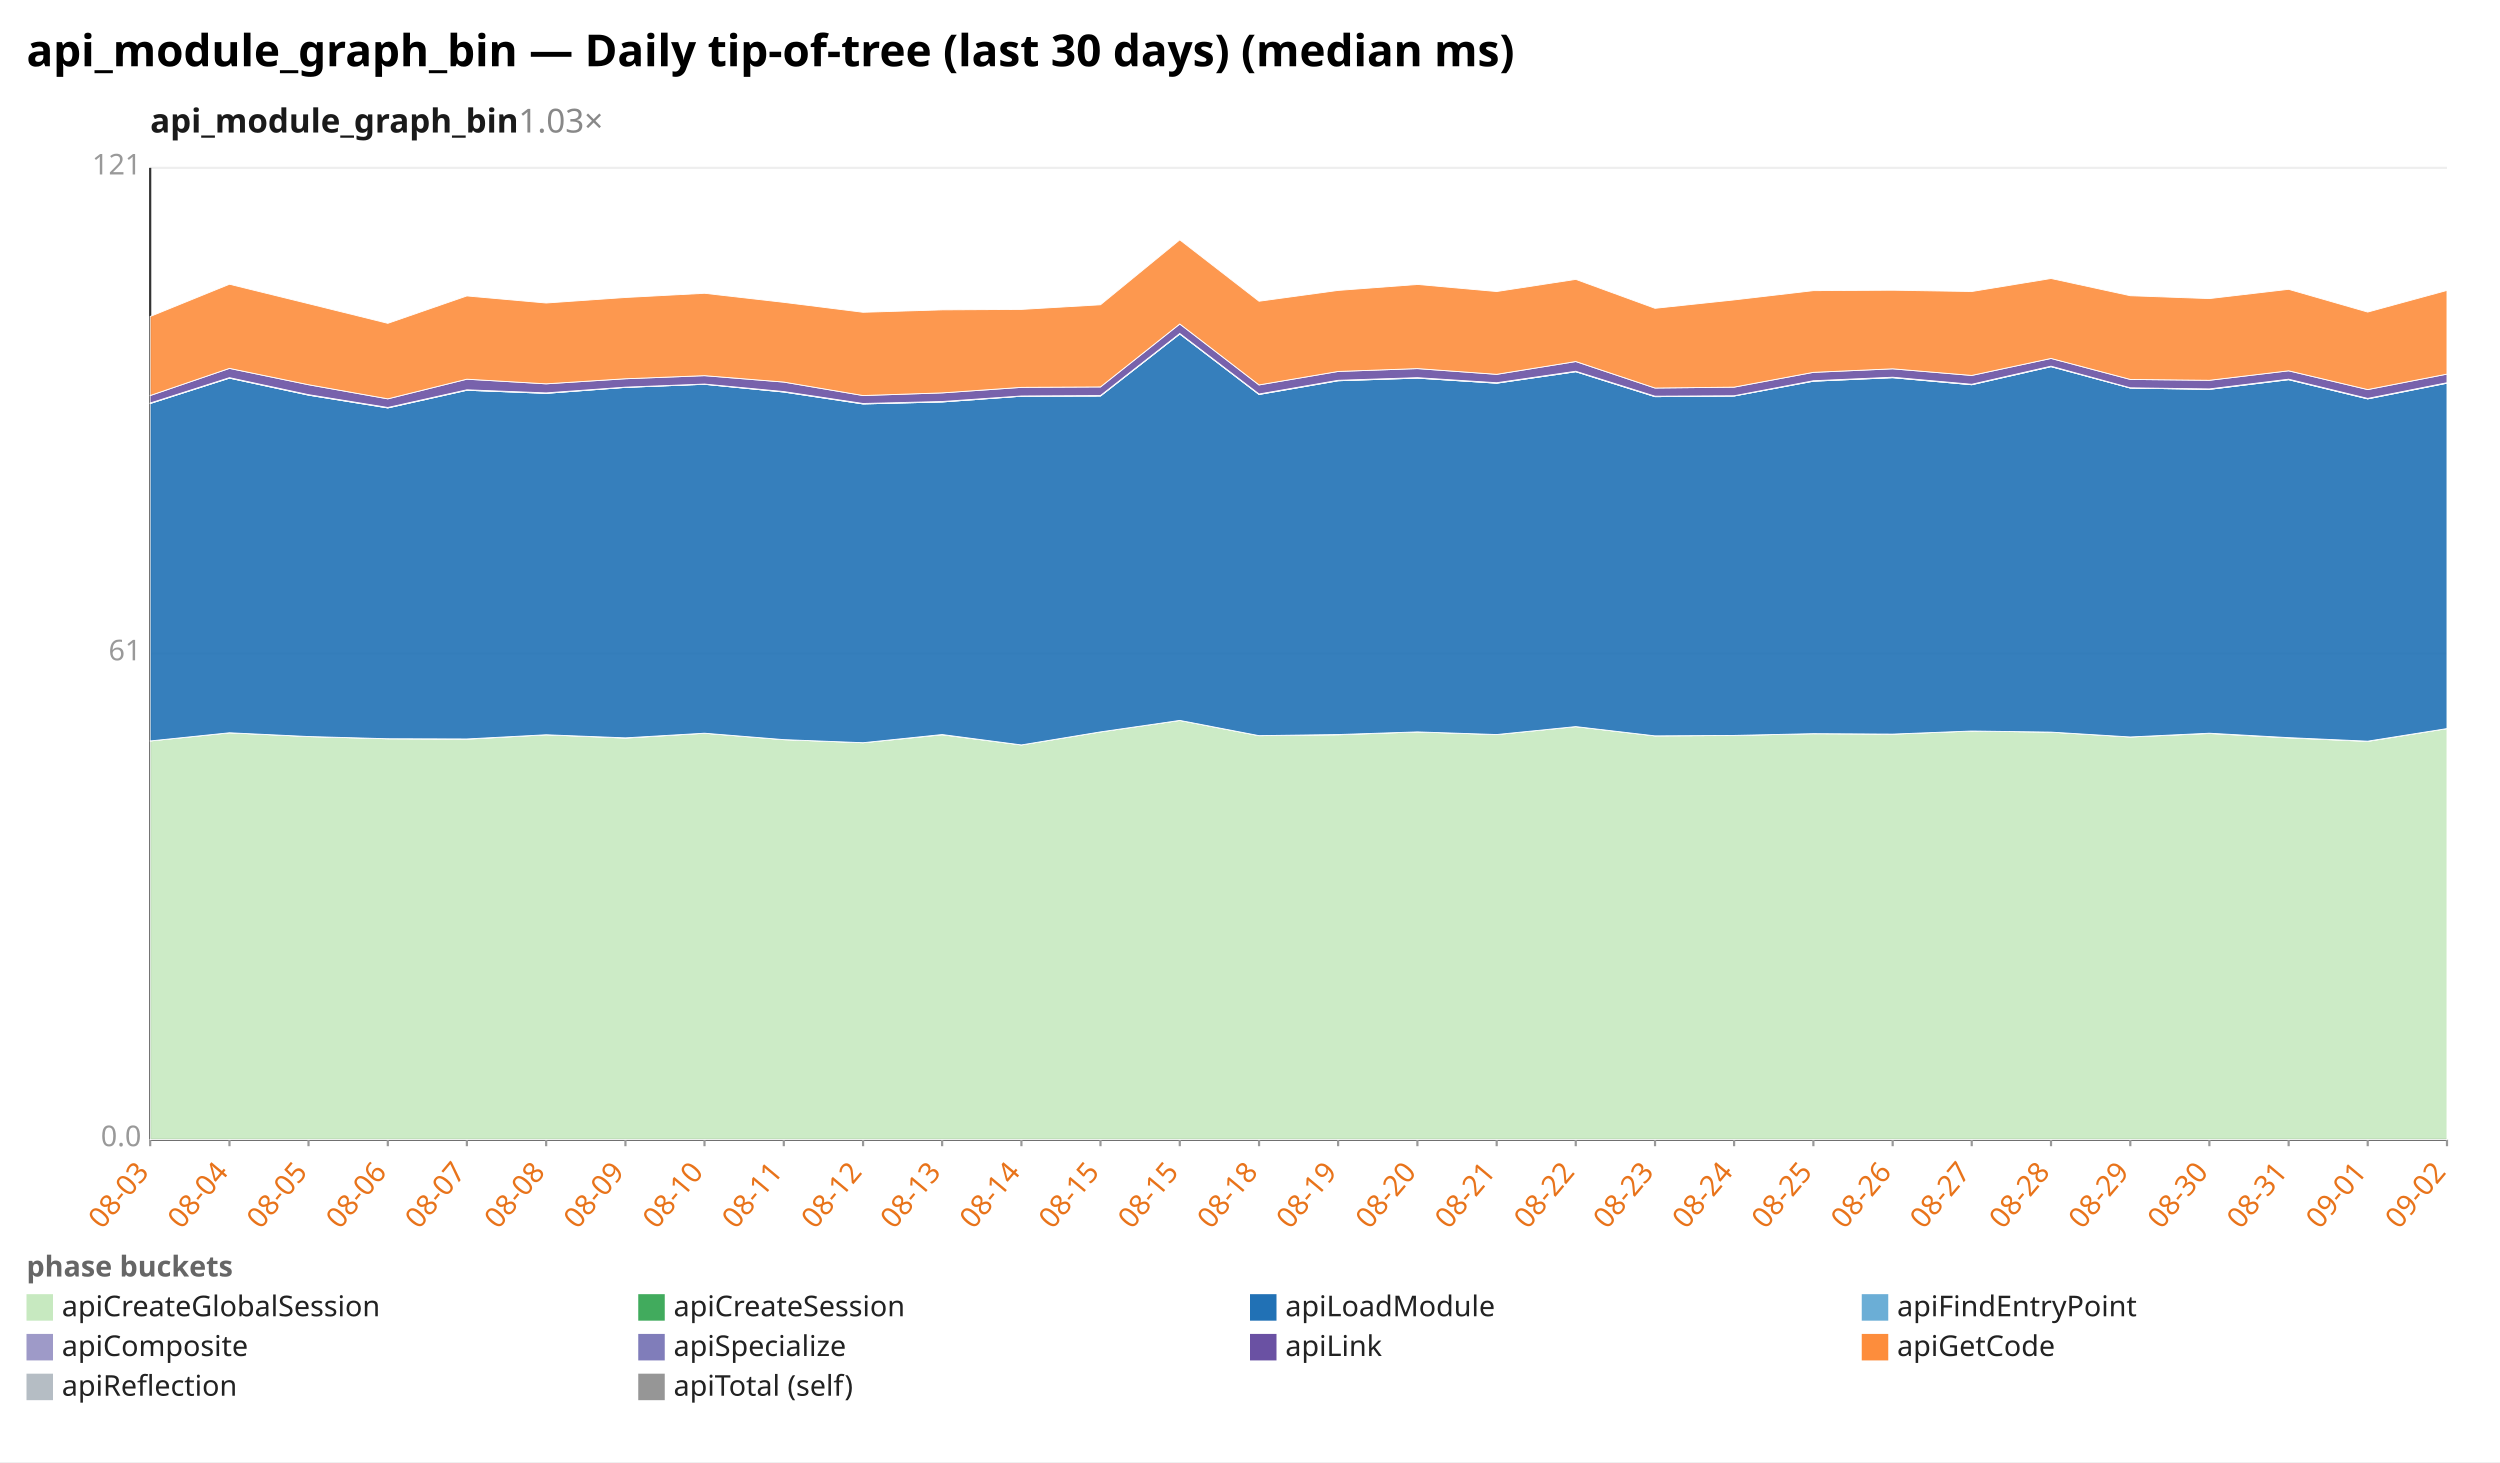
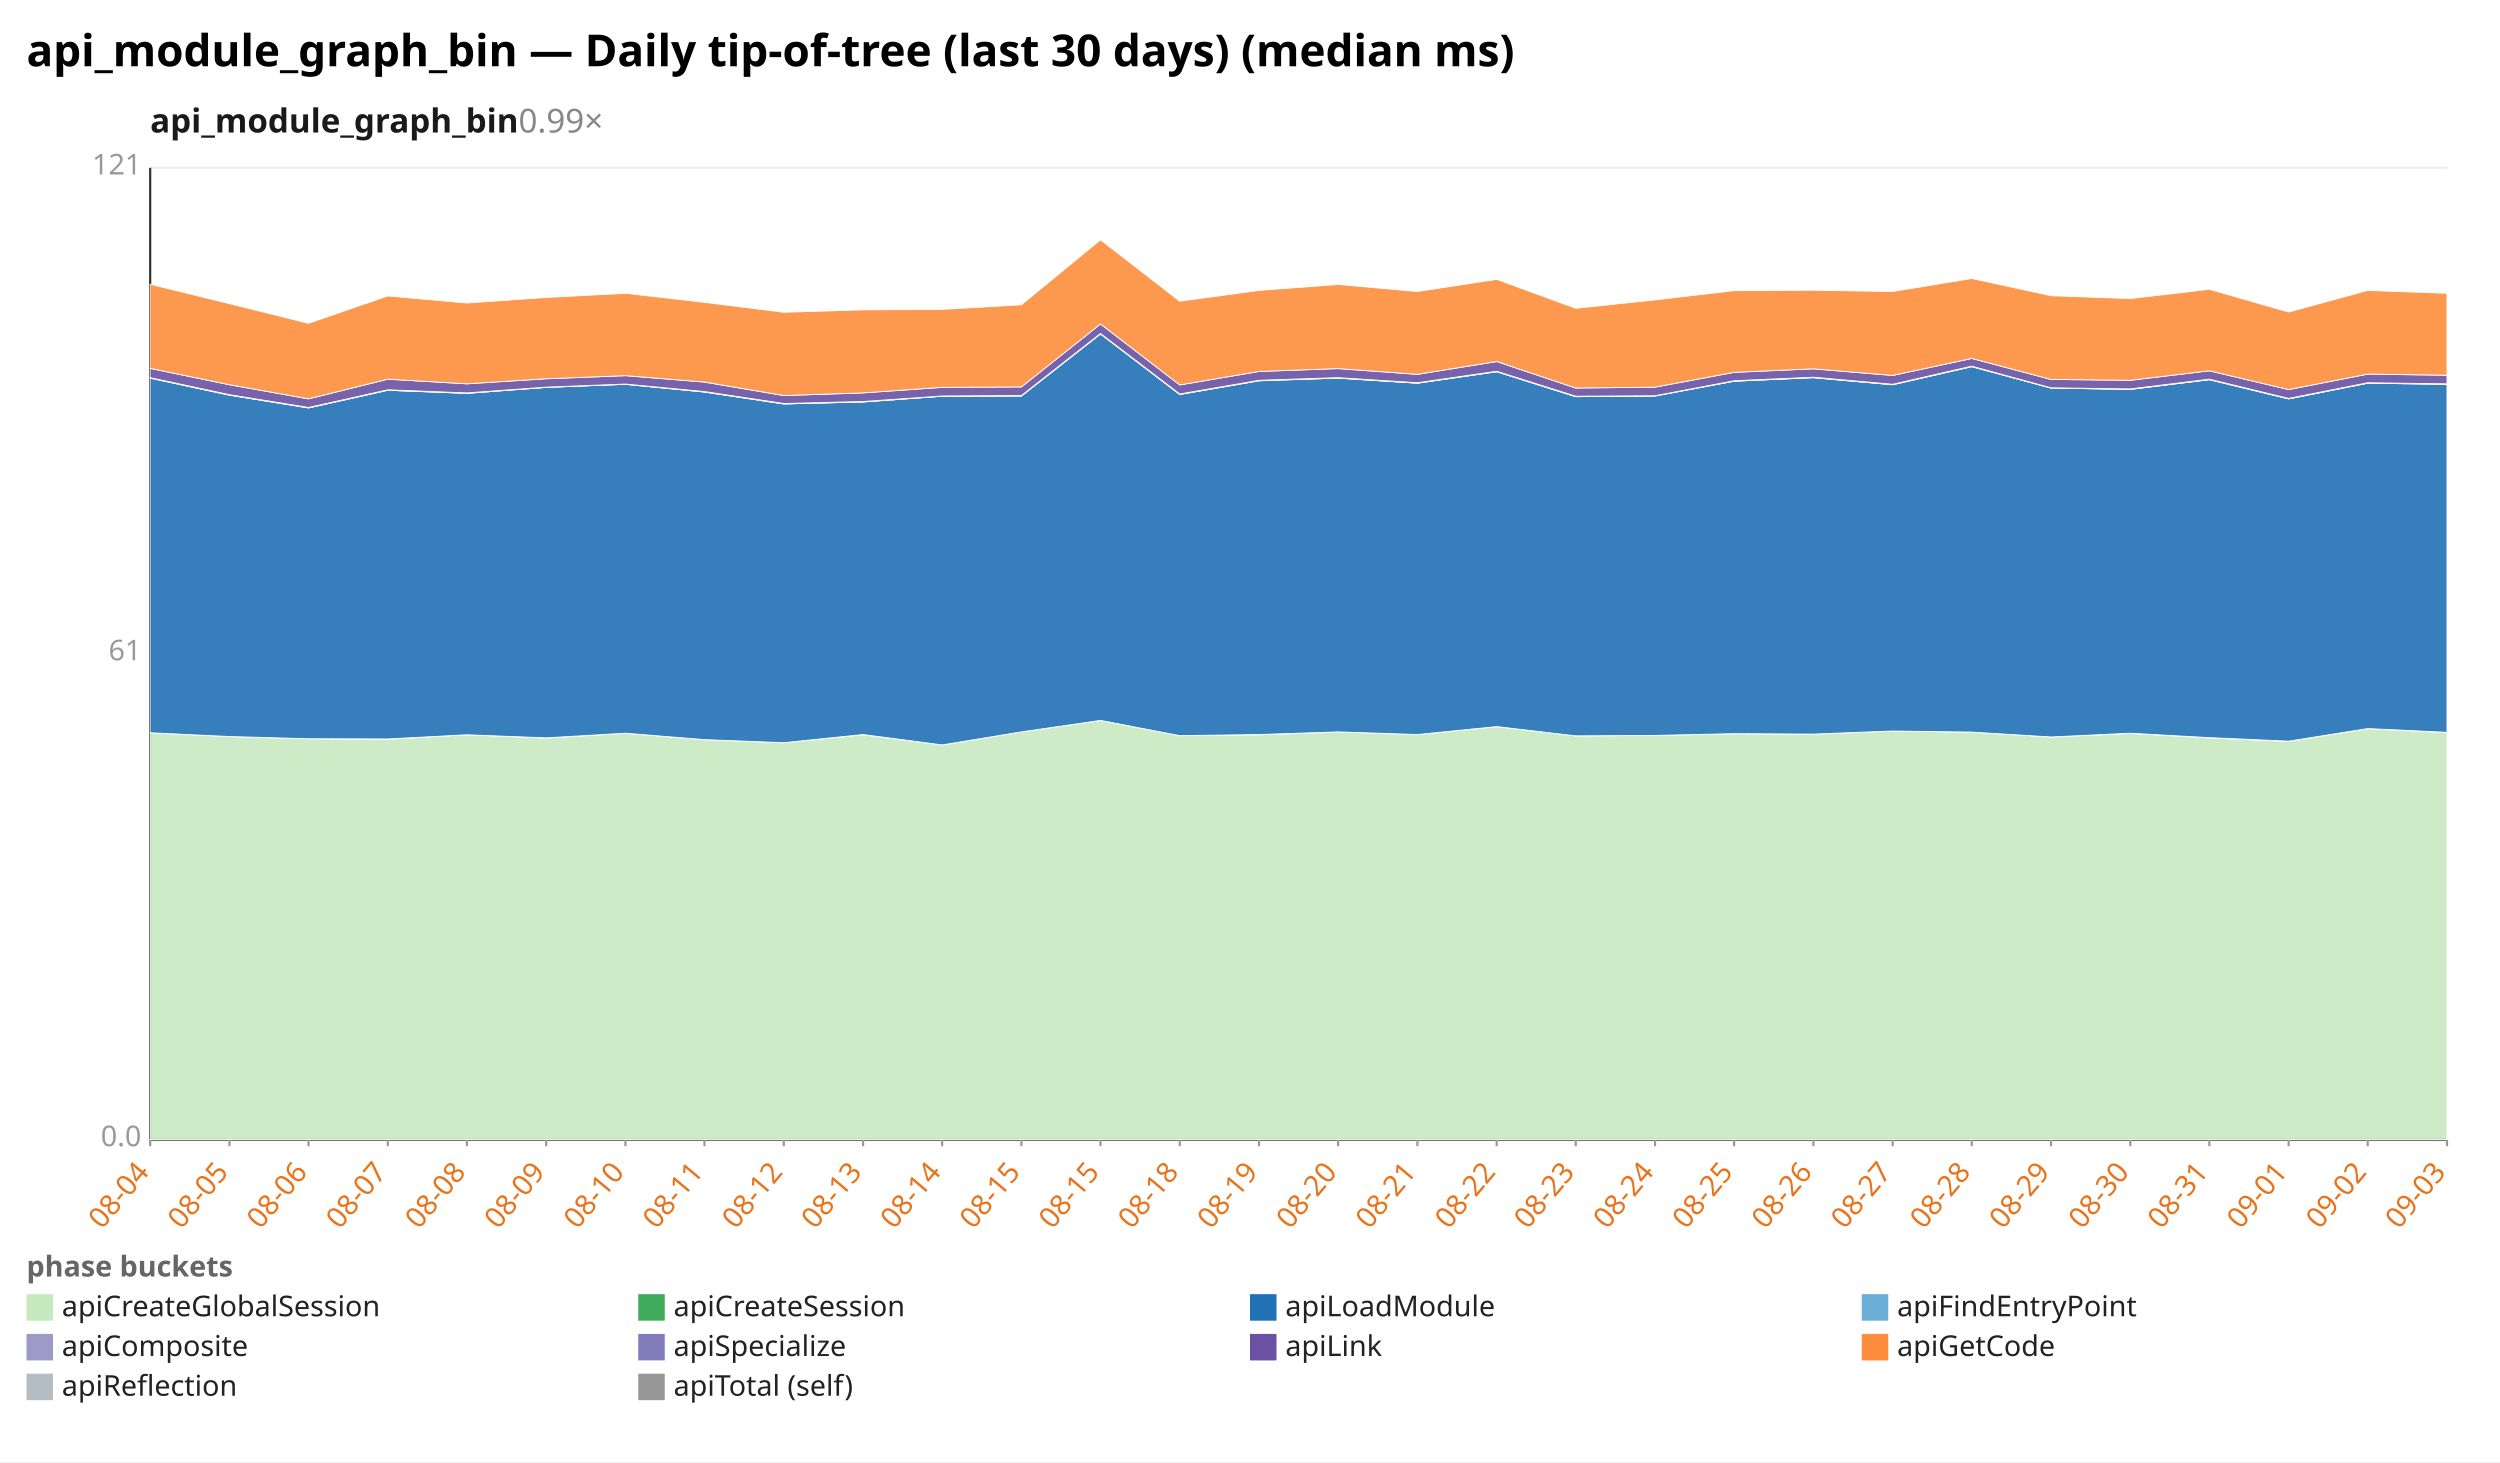
<svg xmlns="http://www.w3.org/2000/svg" width="1132" height="662" viewBox="0 0 1132 662" preserveAspectRatio="xMidYMid meet" font-family="sans-serif" font-size="13">
  <rect width="1132" height="662" fill="white" />
  <text x="12" y="30" font-size="20" font-weight="bold">api_module_graph_bin — Daily tip-of-tree (last 30 days) (median ms)</text>
-   <text x="68" y="60" font-size="15" font-weight="600" fill="#1a1a1a">api_module_graph_bin<tspan fill="#888" font-weight="400" text-decoration="none">  1.03×</tspan>
+   <text x="68" y="60" font-size="15" font-weight="600" fill="#1a1a1a">api_module_graph_bin<tspan fill="#888" font-weight="400" text-decoration="none">  0.99×</tspan>
  </text>
  <line x1="68.0" y1="516.0" x2="1108.0" y2="516.0" stroke="#eee" />
  <text x="64.0" y="519.0" text-anchor="end" fill="#999">0.0</text>
  <line x1="68.0" y1="296.0" x2="1108.0" y2="296.0" stroke="#eee" />
  <text x="64.0" y="299.0" text-anchor="end" fill="#999">61</text>
  <line x1="68.0" y1="76.0" x2="1108.0" y2="76.0" stroke="#eee" />
  <text x="64.0" y="79.0" text-anchor="end" fill="#999">121</text>
  <line x1="68.0" y1="76.0" x2="68.0" y2="516.0" stroke="#333" />
  <line x1="68.0" y1="516.0" x2="1108.0" y2="516.0" stroke="#333" />
  <line x1="68.0" y1="516.0" x2="68.0" y2="519.0" stroke="#999" />
-   <text x="68.0" y="531.0" text-anchor="end" fill="#e8731a" transform="rotate(-50 68.0 531.0)">08-03</text>
+   <text x="68.0" y="531.0" text-anchor="end" fill="#e8731a" transform="rotate(-50 68.0 531.0)">08-04</text>
  <line x1="103.9" y1="516.0" x2="103.9" y2="519.0" stroke="#999" />
-   <text x="103.9" y="531.0" text-anchor="end" fill="#e8731a" transform="rotate(-50 103.9 531.0)">08-04</text>
+   <text x="103.9" y="531.0" text-anchor="end" fill="#e8731a" transform="rotate(-50 103.9 531.0)">08-05</text>
  <line x1="139.7" y1="516.0" x2="139.7" y2="519.0" stroke="#999" />
-   <text x="139.7" y="531.0" text-anchor="end" fill="#e8731a" transform="rotate(-50 139.7 531.0)">08-05</text>
+   <text x="139.7" y="531.0" text-anchor="end" fill="#e8731a" transform="rotate(-50 139.7 531.0)">08-06</text>
  <line x1="175.6" y1="516.0" x2="175.6" y2="519.0" stroke="#999" />
-   <text x="175.6" y="531.0" text-anchor="end" fill="#e8731a" transform="rotate(-50 175.6 531.0)">08-06</text>
+   <text x="175.6" y="531.0" text-anchor="end" fill="#e8731a" transform="rotate(-50 175.6 531.0)">08-07</text>
  <line x1="211.4" y1="516.0" x2="211.4" y2="519.0" stroke="#999" />
-   <text x="211.4" y="531.0" text-anchor="end" fill="#e8731a" transform="rotate(-50 211.4 531.0)">08-07</text>
+   <text x="211.4" y="531.0" text-anchor="end" fill="#e8731a" transform="rotate(-50 211.4 531.0)">08-08</text>
  <line x1="247.3" y1="516.0" x2="247.3" y2="519.0" stroke="#999" />
-   <text x="247.3" y="531.0" text-anchor="end" fill="#e8731a" transform="rotate(-50 247.3 531.0)">08-08</text>
+   <text x="247.3" y="531.0" text-anchor="end" fill="#e8731a" transform="rotate(-50 247.3 531.0)">08-09</text>
  <line x1="283.2" y1="516.0" x2="283.2" y2="519.0" stroke="#999" />
-   <text x="283.2" y="531.0" text-anchor="end" fill="#e8731a" transform="rotate(-50 283.2 531.0)">08-09</text>
+   <text x="283.2" y="531.0" text-anchor="end" fill="#e8731a" transform="rotate(-50 283.2 531.0)">08-10</text>
  <line x1="319.0" y1="516.0" x2="319.0" y2="519.0" stroke="#999" />
-   <text x="319.0" y="531.0" text-anchor="end" fill="#e8731a" transform="rotate(-50 319.0 531.0)">08-10</text>
+   <text x="319.0" y="531.0" text-anchor="end" fill="#e8731a" transform="rotate(-50 319.0 531.0)">08-11</text>
  <line x1="354.9" y1="516.0" x2="354.9" y2="519.0" stroke="#999" />
-   <text x="354.9" y="531.0" text-anchor="end" fill="#e8731a" transform="rotate(-50 354.9 531.0)">08-11</text>
+   <text x="354.9" y="531.0" text-anchor="end" fill="#e8731a" transform="rotate(-50 354.9 531.0)">08-12</text>
  <line x1="390.8" y1="516.0" x2="390.8" y2="519.0" stroke="#999" />
-   <text x="390.8" y="531.0" text-anchor="end" fill="#e8731a" transform="rotate(-50 390.8 531.0)">08-12</text>
+   <text x="390.8" y="531.0" text-anchor="end" fill="#e8731a" transform="rotate(-50 390.8 531.0)">08-13</text>
  <line x1="426.6" y1="516.0" x2="426.6" y2="519.0" stroke="#999" />
-   <text x="426.6" y="531.0" text-anchor="end" fill="#e8731a" transform="rotate(-50 426.6 531.0)">08-13</text>
+   <text x="426.6" y="531.0" text-anchor="end" fill="#e8731a" transform="rotate(-50 426.6 531.0)">08-14</text>
  <line x1="462.5" y1="516.0" x2="462.5" y2="519.0" stroke="#999" />
-   <text x="462.5" y="531.0" text-anchor="end" fill="#e8731a" transform="rotate(-50 462.5 531.0)">08-14</text>
+   <text x="462.5" y="531.0" text-anchor="end" fill="#e8731a" transform="rotate(-50 462.5 531.0)">08-15</text>
  <line x1="498.3" y1="516.0" x2="498.3" y2="519.0" stroke="#999" />
  <text x="498.3" y="531.0" text-anchor="end" fill="#e8731a" transform="rotate(-50 498.3 531.0)">08-15</text>
  <line x1="534.2" y1="516.0" x2="534.2" y2="519.0" stroke="#999" />
-   <text x="534.2" y="531.0" text-anchor="end" fill="#e8731a" transform="rotate(-50 534.2 531.0)">08-15</text>
+   <text x="534.2" y="531.0" text-anchor="end" fill="#e8731a" transform="rotate(-50 534.2 531.0)">08-18</text>
  <line x1="570.1" y1="516.0" x2="570.1" y2="519.0" stroke="#999" />
-   <text x="570.1" y="531.0" text-anchor="end" fill="#e8731a" transform="rotate(-50 570.1 531.0)">08-18</text>
+   <text x="570.1" y="531.0" text-anchor="end" fill="#e8731a" transform="rotate(-50 570.1 531.0)">08-19</text>
  <line x1="605.9" y1="516.0" x2="605.9" y2="519.0" stroke="#999" />
-   <text x="605.9" y="531.0" text-anchor="end" fill="#e8731a" transform="rotate(-50 605.9 531.0)">08-19</text>
+   <text x="605.9" y="531.0" text-anchor="end" fill="#e8731a" transform="rotate(-50 605.9 531.0)">08-20</text>
  <line x1="641.8" y1="516.0" x2="641.8" y2="519.0" stroke="#999" />
-   <text x="641.8" y="531.0" text-anchor="end" fill="#e8731a" transform="rotate(-50 641.8 531.0)">08-20</text>
+   <text x="641.8" y="531.0" text-anchor="end" fill="#e8731a" transform="rotate(-50 641.8 531.0)">08-21</text>
  <line x1="677.7" y1="516.0" x2="677.7" y2="519.0" stroke="#999" />
-   <text x="677.7" y="531.0" text-anchor="end" fill="#e8731a" transform="rotate(-50 677.7 531.0)">08-21</text>
+   <text x="677.7" y="531.0" text-anchor="end" fill="#e8731a" transform="rotate(-50 677.7 531.0)">08-22</text>
  <line x1="713.5" y1="516.0" x2="713.5" y2="519.0" stroke="#999" />
-   <text x="713.5" y="531.0" text-anchor="end" fill="#e8731a" transform="rotate(-50 713.5 531.0)">08-22</text>
+   <text x="713.5" y="531.0" text-anchor="end" fill="#e8731a" transform="rotate(-50 713.5 531.0)">08-23</text>
  <line x1="749.4" y1="516.0" x2="749.4" y2="519.0" stroke="#999" />
-   <text x="749.4" y="531.0" text-anchor="end" fill="#e8731a" transform="rotate(-50 749.4 531.0)">08-23</text>
+   <text x="749.4" y="531.0" text-anchor="end" fill="#e8731a" transform="rotate(-50 749.4 531.0)">08-24</text>
  <line x1="785.2" y1="516.0" x2="785.2" y2="519.0" stroke="#999" />
-   <text x="785.2" y="531.0" text-anchor="end" fill="#e8731a" transform="rotate(-50 785.2 531.0)">08-24</text>
+   <text x="785.2" y="531.0" text-anchor="end" fill="#e8731a" transform="rotate(-50 785.2 531.0)">08-25</text>
  <line x1="821.1" y1="516.0" x2="821.1" y2="519.0" stroke="#999" />
-   <text x="821.1" y="531.0" text-anchor="end" fill="#e8731a" transform="rotate(-50 821.1 531.0)">08-25</text>
+   <text x="821.1" y="531.0" text-anchor="end" fill="#e8731a" transform="rotate(-50 821.1 531.0)">08-26</text>
  <line x1="857.0" y1="516.0" x2="857.0" y2="519.0" stroke="#999" />
-   <text x="857.0" y="531.0" text-anchor="end" fill="#e8731a" transform="rotate(-50 857.0 531.0)">08-26</text>
+   <text x="857.0" y="531.0" text-anchor="end" fill="#e8731a" transform="rotate(-50 857.0 531.0)">08-27</text>
  <line x1="892.8" y1="516.0" x2="892.8" y2="519.0" stroke="#999" />
-   <text x="892.8" y="531.0" text-anchor="end" fill="#e8731a" transform="rotate(-50 892.8 531.0)">08-27</text>
+   <text x="892.8" y="531.0" text-anchor="end" fill="#e8731a" transform="rotate(-50 892.8 531.0)">08-28</text>
  <line x1="928.7" y1="516.0" x2="928.7" y2="519.0" stroke="#999" />
-   <text x="928.7" y="531.0" text-anchor="end" fill="#e8731a" transform="rotate(-50 928.7 531.0)">08-28</text>
+   <text x="928.7" y="531.0" text-anchor="end" fill="#e8731a" transform="rotate(-50 928.7 531.0)">08-29</text>
  <line x1="964.6" y1="516.0" x2="964.6" y2="519.0" stroke="#999" />
-   <text x="964.6" y="531.0" text-anchor="end" fill="#e8731a" transform="rotate(-50 964.6 531.0)">08-29</text>
+   <text x="964.6" y="531.0" text-anchor="end" fill="#e8731a" transform="rotate(-50 964.6 531.0)">08-30</text>
  <line x1="1000.4" y1="516.0" x2="1000.4" y2="519.0" stroke="#999" />
-   <text x="1000.4" y="531.0" text-anchor="end" fill="#e8731a" transform="rotate(-50 1000.4 531.0)">08-30</text>
+   <text x="1000.4" y="531.0" text-anchor="end" fill="#e8731a" transform="rotate(-50 1000.4 531.0)">08-31</text>
  <line x1="1036.3" y1="516.0" x2="1036.3" y2="519.0" stroke="#999" />
-   <text x="1036.3" y="531.0" text-anchor="end" fill="#e8731a" transform="rotate(-50 1036.3 531.0)">08-31</text>
+   <text x="1036.3" y="531.0" text-anchor="end" fill="#e8731a" transform="rotate(-50 1036.3 531.0)">09-01</text>
  <line x1="1072.1" y1="516.0" x2="1072.1" y2="519.0" stroke="#999" />
-   <text x="1072.1" y="531.0" text-anchor="end" fill="#e8731a" transform="rotate(-50 1072.1 531.0)">09-01</text>
+   <text x="1072.1" y="531.0" text-anchor="end" fill="#e8731a" transform="rotate(-50 1072.1 531.0)">09-02</text>
  <line x1="1108.0" y1="516.0" x2="1108.0" y2="519.0" stroke="#999" />
-   <text x="1108.0" y="531.0" text-anchor="end" fill="#e8731a" transform="rotate(-50 1108.0 531.0)">09-02</text>
-   <polygon points="68.0,335.5 103.9,331.8 139.7,333.5 175.6,334.5 211.4,334.7 247.3,332.7 283.2,334.2 319.0,332.0 354.9,334.9 390.8,336.3 426.6,332.7 462.5,337.3 498.3,331.4 534.2,326.2 570.1,333.1 605.9,332.7 641.8,331.4 677.7,332.6 713.5,329.0 749.4,333.2 785.2,333.0 821.1,332.2 857.0,332.4 892.8,331.0 928.7,331.5 964.6,333.7 1000.4,332.1 1036.3,334.1 1072.1,335.7 1108.0,329.9 1108.0,516.0 1072.1,516.0 1036.3,516.0 1000.4,516.0 964.6,516.0 928.7,516.0 892.8,516.0 857.0,516.0 821.1,516.0 785.2,516.0 749.4,516.0 713.5,516.0 677.7,516.0 641.8,516.0 605.9,516.0 570.1,516.0 534.2,516.0 498.3,516.0 462.5,516.0 426.6,516.0 390.8,516.0 354.9,516.0 319.0,516.0 283.2,516.0 247.3,516.0 211.4,516.0 175.6,516.0 139.7,516.0 103.9,516.0 68.0,516.0" fill="#c7e9c0" fill-opacity="0.9" stroke="#fff" stroke-width="0.4" />
-   <polygon points="68.0,335.5 103.9,331.8 139.7,333.5 175.6,334.5 211.4,334.6 247.3,332.7 283.2,334.1 319.0,332.0 354.9,334.9 390.8,336.3 426.6,332.6 462.5,337.3 498.3,331.4 534.2,326.2 570.1,333.1 605.9,332.6 641.8,331.4 677.7,332.6 713.5,329.0 749.4,333.2 785.2,333.0 821.1,332.2 857.0,332.4 892.8,331.0 928.7,331.5 964.6,333.7 1000.4,332.0 1036.3,334.0 1072.1,335.6 1108.0,329.9 1108.0,329.9 1072.1,335.7 1036.3,334.1 1000.4,332.1 964.6,333.7 928.7,331.5 892.8,331.0 857.0,332.4 821.1,332.2 785.2,333.0 749.4,333.2 713.5,329.0 677.7,332.6 641.8,331.4 605.9,332.7 570.1,333.1 534.2,326.2 498.3,331.4 462.5,337.3 426.6,332.7 390.8,336.3 354.9,334.9 319.0,332.0 283.2,334.2 247.3,332.7 211.4,334.7 175.6,334.5 139.7,333.5 103.9,331.8 68.0,335.5" fill="#41ab5d" fill-opacity="0.9" stroke="#fff" stroke-width="0.4" />
-   <polygon points="68.0,182.7 103.9,171.2 139.7,178.9 175.6,184.7 211.4,176.7 247.3,178.1 283.2,175.4 319.0,174.0 354.9,177.5 390.8,182.9 426.6,182.0 462.5,179.4 498.3,179.3 534.2,151.2 570.1,178.6 605.9,172.4 641.8,171.2 677.7,173.5 713.5,168.3 749.4,179.6 785.2,179.3 821.1,172.6 857.0,171.0 892.8,174.2 928.7,166.0 964.6,175.7 1000.4,176.3 1036.3,171.9 1072.1,180.6 1108.0,173.5 1108.0,329.9 1072.1,335.6 1036.3,334.0 1000.4,332.0 964.6,333.7 928.7,331.5 892.8,331.0 857.0,332.4 821.1,332.2 785.2,333.0 749.4,333.2 713.5,329.0 677.7,332.6 641.8,331.4 605.9,332.6 570.1,333.1 534.2,326.2 498.3,331.4 462.5,337.3 426.6,332.6 390.8,336.3 354.9,334.9 319.0,332.0 283.2,334.1 247.3,332.7 211.4,334.6 175.6,334.5 139.7,333.5 103.9,331.8 68.0,335.5" fill="#2171b5" fill-opacity="0.9" stroke="#fff" stroke-width="0.4" />
-   <polygon points="68.0,182.7 103.9,171.2 139.7,178.9 175.6,184.7 211.4,176.7 247.3,178.1 283.2,175.4 319.0,174.0 354.9,177.5 390.8,182.9 426.6,182.0 462.5,179.4 498.3,179.3 534.2,151.2 570.1,178.6 605.9,172.4 641.8,171.2 677.7,173.5 713.5,168.3 749.4,179.6 785.2,179.3 821.1,172.6 857.0,171.0 892.8,174.2 928.7,166.0 964.6,175.7 1000.4,176.3 1036.3,171.9 1072.1,180.6 1108.0,173.5 1108.0,173.5 1072.1,180.6 1036.3,171.9 1000.4,176.3 964.6,175.7 928.7,166.0 892.8,174.2 857.0,171.0 821.1,172.6 785.2,179.3 749.4,179.6 713.5,168.3 677.7,173.5 641.8,171.2 605.9,172.4 570.1,178.6 534.2,151.2 498.3,179.3 462.5,179.4 426.6,182.0 390.8,182.9 354.9,177.5 319.0,174.0 283.2,175.4 247.3,178.1 211.4,176.7 175.6,184.7 139.7,178.9 103.9,171.2 68.0,182.7" fill="#6baed6" fill-opacity="0.9" stroke="#fff" stroke-width="0.4" />
-   <polygon points="68.0,182.5 103.9,171.0 139.7,178.7 175.6,184.5 211.4,176.5 247.3,177.9 283.2,175.3 319.0,173.9 354.9,177.3 390.8,182.7 426.6,181.8 462.5,179.3 498.3,179.1 534.2,151.0 570.1,178.4 605.9,172.2 641.8,171.0 677.7,173.3 713.5,168.1 749.4,179.4 785.2,179.2 821.1,172.4 857.0,170.8 892.8,174.0 928.7,165.8 964.6,175.6 1000.4,176.1 1036.3,171.7 1072.1,180.4 1108.0,173.3 1108.0,173.5 1072.1,180.6 1036.3,171.9 1000.4,176.3 964.6,175.7 928.7,166.0 892.8,174.2 857.0,171.0 821.1,172.6 785.2,179.3 749.4,179.6 713.5,168.3 677.7,173.5 641.8,171.2 605.9,172.4 570.1,178.6 534.2,151.2 498.3,179.3 462.5,179.4 426.6,182.0 390.8,182.9 354.9,177.5 319.0,174.0 283.2,175.4 247.3,178.1 211.4,176.7 175.6,184.7 139.7,178.9 103.9,171.2 68.0,182.7" fill="#9e9ac8" fill-opacity="0.9" stroke="#fff" stroke-width="0.4" />
-   <polygon points="68.0,179.1 103.9,166.8 139.7,174.2 175.6,180.6 211.4,171.7 247.3,173.8 283.2,171.5 319.0,170.1 354.9,173.0 390.8,179.1 426.6,177.9 462.5,175.4 498.3,175.2 534.2,146.7 570.1,174.3 605.9,168.2 641.8,166.9 677.7,169.5 713.5,163.7 749.4,175.7 785.2,175.3 821.1,168.6 857.0,167.0 892.8,170.0 928.7,162.3 964.6,171.8 1000.4,172.2 1036.3,167.9 1072.1,176.4 1108.0,169.4 1108.0,173.3 1072.1,180.4 1036.3,171.7 1000.4,176.1 964.6,175.6 928.7,165.8 892.8,174.0 857.0,170.8 821.1,172.4 785.2,179.2 749.4,179.4 713.5,168.1 677.7,173.3 641.8,171.0 605.9,172.2 570.1,178.4 534.2,151.0 498.3,179.1 462.5,179.3 426.6,181.8 390.8,182.7 354.9,177.3 319.0,173.9 283.2,175.3 247.3,177.9 211.4,176.5 175.6,184.5 139.7,178.7 103.9,171.0 68.0,182.5" fill="#6a51a3" fill-opacity="0.9" stroke="#fff" stroke-width="0.4" />
-   <polygon points="68.0,143.3 103.9,128.7 139.7,137.5 175.6,146.4 211.4,134.0 247.3,137.2 283.2,134.7 319.0,132.8 354.9,136.9 390.8,141.4 426.6,140.3 462.5,140.1 498.3,138.0 534.2,108.6 570.1,136.4 605.9,131.5 641.8,128.8 677.7,132.0 713.5,126.5 749.4,139.6 785.2,135.8 821.1,131.6 857.0,131.4 892.8,132.0 928.7,126.1 964.6,133.9 1000.4,135.2 1036.3,131.0 1072.1,141.3 1108.0,131.5 1108.0,169.4 1072.1,176.4 1036.3,167.9 1000.4,172.2 964.6,171.8 928.7,162.3 892.8,170.0 857.0,167.0 821.1,168.6 785.2,175.3 749.4,175.7 713.5,163.7 677.7,169.5 641.8,166.9 605.9,168.2 570.1,174.3 534.2,146.7 498.3,175.2 462.5,175.4 426.6,177.9 390.8,179.1 354.9,173.0 319.0,170.1 283.2,171.5 247.3,173.8 211.4,171.7 175.6,180.6 139.7,174.2 103.9,166.8 68.0,179.1" fill="#fd8d3c" fill-opacity="0.9" stroke="#fff" stroke-width="0.4" />
+   <text x="1108.0" y="531.0" text-anchor="end" fill="#e8731a" transform="rotate(-50 1108.0 531.0)">09-03</text>
+   <polygon points="68.0,331.8 103.9,333.5 139.7,334.5 175.6,334.7 211.4,332.7 247.3,334.2 283.2,332.0 319.0,334.9 354.9,336.3 390.8,332.7 426.6,337.3 462.5,331.4 498.3,326.2 534.2,333.1 570.1,332.7 605.9,331.4 641.8,332.6 677.7,329.0 713.5,333.2 749.4,333.0 785.2,332.2 821.1,332.4 857.0,331.0 892.8,331.5 928.7,333.7 964.6,332.1 1000.4,334.1 1036.3,335.7 1072.1,329.9 1108.0,331.7 1108.0,516.0 1072.1,516.0 1036.3,516.0 1000.4,516.0 964.6,516.0 928.7,516.0 892.8,516.0 857.0,516.0 821.1,516.0 785.2,516.0 749.4,516.0 713.5,516.0 677.7,516.0 641.8,516.0 605.9,516.0 570.1,516.0 534.2,516.0 498.3,516.0 462.5,516.0 426.6,516.0 390.8,516.0 354.9,516.0 319.0,516.0 283.2,516.0 247.3,516.0 211.4,516.0 175.6,516.0 139.7,516.0 103.9,516.0 68.0,516.0" fill="#c7e9c0" fill-opacity="0.9" stroke="#fff" stroke-width="0.4" />
+   <polygon points="68.0,331.8 103.9,333.5 139.7,334.5 175.6,334.6 211.4,332.7 247.3,334.1 283.2,332.0 319.0,334.9 354.9,336.3 390.8,332.6 426.6,337.3 462.5,331.4 498.3,326.2 534.2,333.1 570.1,332.6 605.9,331.4 641.8,332.6 677.7,329.0 713.5,333.2 749.4,333.0 785.2,332.2 821.1,332.4 857.0,331.0 892.8,331.5 928.7,333.7 964.6,332.0 1000.4,334.0 1036.3,335.6 1072.1,329.9 1108.0,331.6 1108.0,331.7 1072.1,329.9 1036.3,335.7 1000.4,334.1 964.6,332.1 928.7,333.7 892.8,331.5 857.0,331.0 821.1,332.4 785.2,332.2 749.4,333.0 713.5,333.2 677.7,329.0 641.8,332.6 605.9,331.4 570.1,332.7 534.2,333.1 498.3,326.2 462.5,331.4 426.6,337.3 390.8,332.7 354.9,336.3 319.0,334.9 283.2,332.0 247.3,334.2 211.4,332.7 175.6,334.7 139.7,334.5 103.9,333.5 68.0,331.8" fill="#41ab5d" fill-opacity="0.9" stroke="#fff" stroke-width="0.4" />
+   <polygon points="68.0,171.2 103.9,178.9 139.7,184.7 175.6,176.7 211.4,178.1 247.3,175.4 283.2,174.0 319.0,177.5 354.9,182.9 390.8,182.0 426.6,179.4 462.5,179.3 498.3,151.2 534.2,178.6 570.1,172.4 605.9,171.2 641.8,173.5 677.7,168.3 713.5,179.6 749.4,179.3 785.2,172.6 821.1,171.0 857.0,174.2 892.8,166.0 928.7,175.7 964.6,176.3 1000.4,171.9 1036.3,180.6 1072.1,173.5 1108.0,174.0 1108.0,331.6 1072.1,329.9 1036.3,335.6 1000.4,334.0 964.6,332.0 928.7,333.7 892.8,331.5 857.0,331.0 821.1,332.4 785.2,332.2 749.4,333.0 713.5,333.2 677.7,329.0 641.8,332.6 605.9,331.4 570.1,332.6 534.2,333.1 498.3,326.2 462.5,331.4 426.6,337.3 390.8,332.6 354.9,336.3 319.0,334.9 283.2,332.0 247.3,334.1 211.4,332.7 175.6,334.6 139.7,334.5 103.9,333.5 68.0,331.8" fill="#2171b5" fill-opacity="0.9" stroke="#fff" stroke-width="0.4" />
+   <polygon points="68.0,171.2 103.9,178.9 139.7,184.7 175.6,176.7 211.4,178.1 247.3,175.4 283.2,174.0 319.0,177.5 354.9,182.9 390.8,182.0 426.6,179.4 462.5,179.3 498.3,151.2 534.2,178.6 570.1,172.4 605.9,171.2 641.8,173.5 677.7,168.3 713.5,179.6 749.4,179.3 785.2,172.6 821.1,171.0 857.0,174.2 892.8,166.0 928.7,175.7 964.6,176.3 1000.4,171.9 1036.3,180.6 1072.1,173.5 1108.0,174.0 1108.0,174.0 1072.1,173.5 1036.3,180.6 1000.4,171.9 964.6,176.3 928.7,175.7 892.8,166.0 857.0,174.2 821.1,171.0 785.2,172.6 749.4,179.3 713.5,179.6 677.7,168.3 641.8,173.5 605.9,171.2 570.1,172.4 534.2,178.6 498.3,151.2 462.5,179.3 426.6,179.4 390.8,182.0 354.9,182.9 319.0,177.5 283.2,174.0 247.3,175.4 211.4,178.1 175.6,176.7 139.7,184.7 103.9,178.9 68.0,171.2" fill="#6baed6" fill-opacity="0.9" stroke="#fff" stroke-width="0.4" />
+   <polygon points="68.0,171.0 103.9,178.7 139.7,184.5 175.6,176.5 211.4,177.9 247.3,175.3 283.2,173.9 319.0,177.3 354.9,182.7 390.8,181.8 426.6,179.3 462.5,179.1 498.3,151.0 534.2,178.4 570.1,172.2 605.9,171.0 641.8,173.3 677.7,168.1 713.5,179.4 749.4,179.2 785.2,172.4 821.1,170.8 857.0,174.0 892.8,165.8 928.7,175.6 964.6,176.1 1000.4,171.7 1036.3,180.4 1072.1,173.3 1108.0,173.8 1108.0,174.0 1072.1,173.5 1036.3,180.6 1000.4,171.9 964.6,176.3 928.7,175.7 892.8,166.0 857.0,174.2 821.1,171.0 785.2,172.6 749.4,179.3 713.5,179.6 677.7,168.3 641.8,173.5 605.9,171.2 570.1,172.4 534.2,178.6 498.3,151.2 462.5,179.3 426.6,179.4 390.8,182.0 354.9,182.9 319.0,177.5 283.2,174.0 247.3,175.4 211.4,178.1 175.6,176.7 139.7,184.7 103.9,178.9 68.0,171.2" fill="#9e9ac8" fill-opacity="0.9" stroke="#fff" stroke-width="0.4" />
+   <polygon points="68.0,166.8 103.9,174.2 139.7,180.6 175.6,171.7 211.4,173.8 247.3,171.5 283.2,170.1 319.0,173.0 354.9,179.1 390.8,177.9 426.6,175.4 462.5,175.2 498.3,146.7 534.2,174.3 570.1,168.2 605.9,166.9 641.8,169.5 677.7,163.7 713.5,175.7 749.4,175.3 785.2,168.6 821.1,167.0 857.0,170.0 892.8,162.3 928.7,171.8 964.6,172.2 1000.4,167.9 1036.3,176.4 1072.1,169.4 1108.0,169.9 1108.0,173.8 1072.1,173.3 1036.3,180.4 1000.4,171.7 964.6,176.1 928.7,175.6 892.8,165.8 857.0,174.0 821.1,170.8 785.2,172.4 749.4,179.2 713.5,179.4 677.7,168.1 641.8,173.3 605.9,171.0 570.1,172.2 534.2,178.4 498.3,151.0 462.5,179.1 426.6,179.3 390.8,181.8 354.9,182.7 319.0,177.3 283.2,173.9 247.3,175.3 211.4,177.9 175.6,176.5 139.7,184.5 103.9,178.7 68.0,171.0" fill="#6a51a3" fill-opacity="0.9" stroke="#fff" stroke-width="0.4" />
+   <polygon points="68.0,128.7 103.9,137.5 139.7,146.4 175.6,134.0 211.4,137.2 247.3,134.7 283.2,132.8 319.0,136.9 354.9,141.4 390.8,140.3 426.6,140.1 462.5,138.0 498.3,108.6 534.2,136.4 570.1,131.5 605.9,128.8 641.8,132.0 677.7,126.5 713.5,139.6 749.4,135.8 785.2,131.6 821.1,131.4 857.0,132.0 892.8,126.1 928.7,133.9 964.6,135.2 1000.4,131.0 1036.3,141.3 1072.1,131.5 1108.0,132.8 1108.0,169.9 1072.1,169.4 1036.3,176.4 1000.4,167.9 964.6,172.2 928.7,171.8 892.8,162.3 857.0,170.0 821.1,167.0 785.2,168.6 749.4,175.3 713.5,175.7 677.7,163.7 641.8,169.5 605.9,166.9 570.1,168.2 534.2,174.3 498.3,146.7 462.5,175.2 426.6,175.4 390.8,177.9 354.9,179.1 319.0,173.0 283.2,170.1 247.3,171.5 211.4,173.8 175.6,171.7 139.7,180.6 103.9,174.2 68.0,166.8" fill="#fd8d3c" fill-opacity="0.9" stroke="#fff" stroke-width="0.4" />
  <text x="12" y="578" fill="#666" font-weight="600">phase buckets</text>
  <rect x="12" y="586" width="12" height="12" fill="#c7e9c0" />
  <text x="28" y="596" fill="#222">apiCreateGlobalSession</text>
  <rect x="289" y="586" width="12" height="12" fill="#41ab5d" />
  <text x="305" y="596" fill="#222">apiCreateSession</text>
  <rect x="566" y="586" width="12" height="12" fill="#2171b5" />
  <text x="582" y="596" fill="#222">apiLoadModule</text>
  <rect x="843" y="586" width="12" height="12" fill="#6baed6" />
  <text x="859" y="596" fill="#222">apiFindEntryPoint</text>
  <rect x="12" y="604" width="12" height="12" fill="#9e9ac8" />
  <text x="28" y="614" fill="#222">apiComposite</text>
  <rect x="289" y="604" width="12" height="12" fill="#807dba" />
  <text x="305" y="614" fill="#222">apiSpecialize</text>
  <rect x="566" y="604" width="12" height="12" fill="#6a51a3" />
  <text x="582" y="614" fill="#222">apiLink</text>
  <rect x="843" y="604" width="12" height="12" fill="#fd8d3c" />
  <text x="859" y="614" fill="#222">apiGetCode</text>
  <rect x="12" y="622" width="12" height="12" fill="#b5bdc4" />
  <text x="28" y="632" fill="#222">apiReflection</text>
  <rect x="289" y="622" width="12" height="12" fill="#969696" />
  <text x="305" y="632" fill="#222">apiTotal (self)</text>
</svg>
